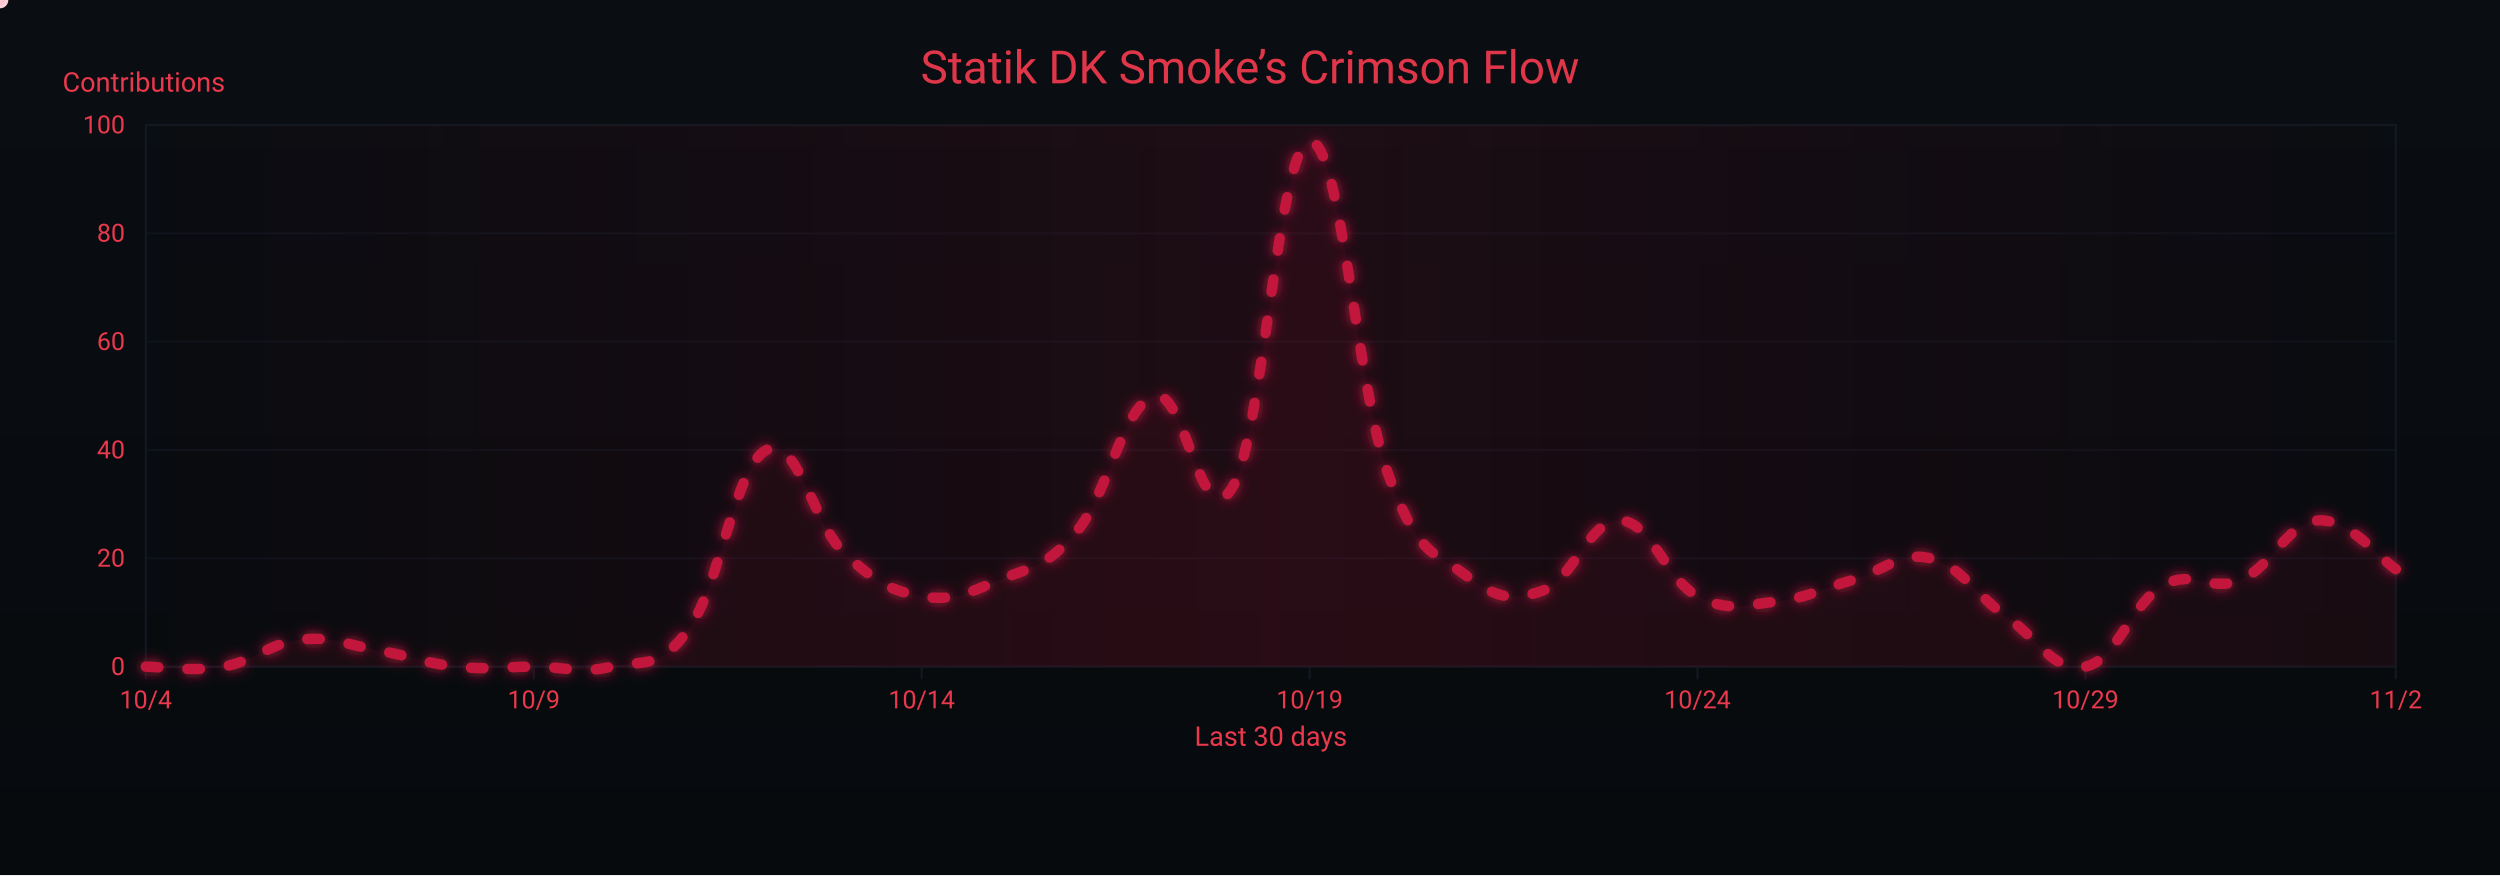
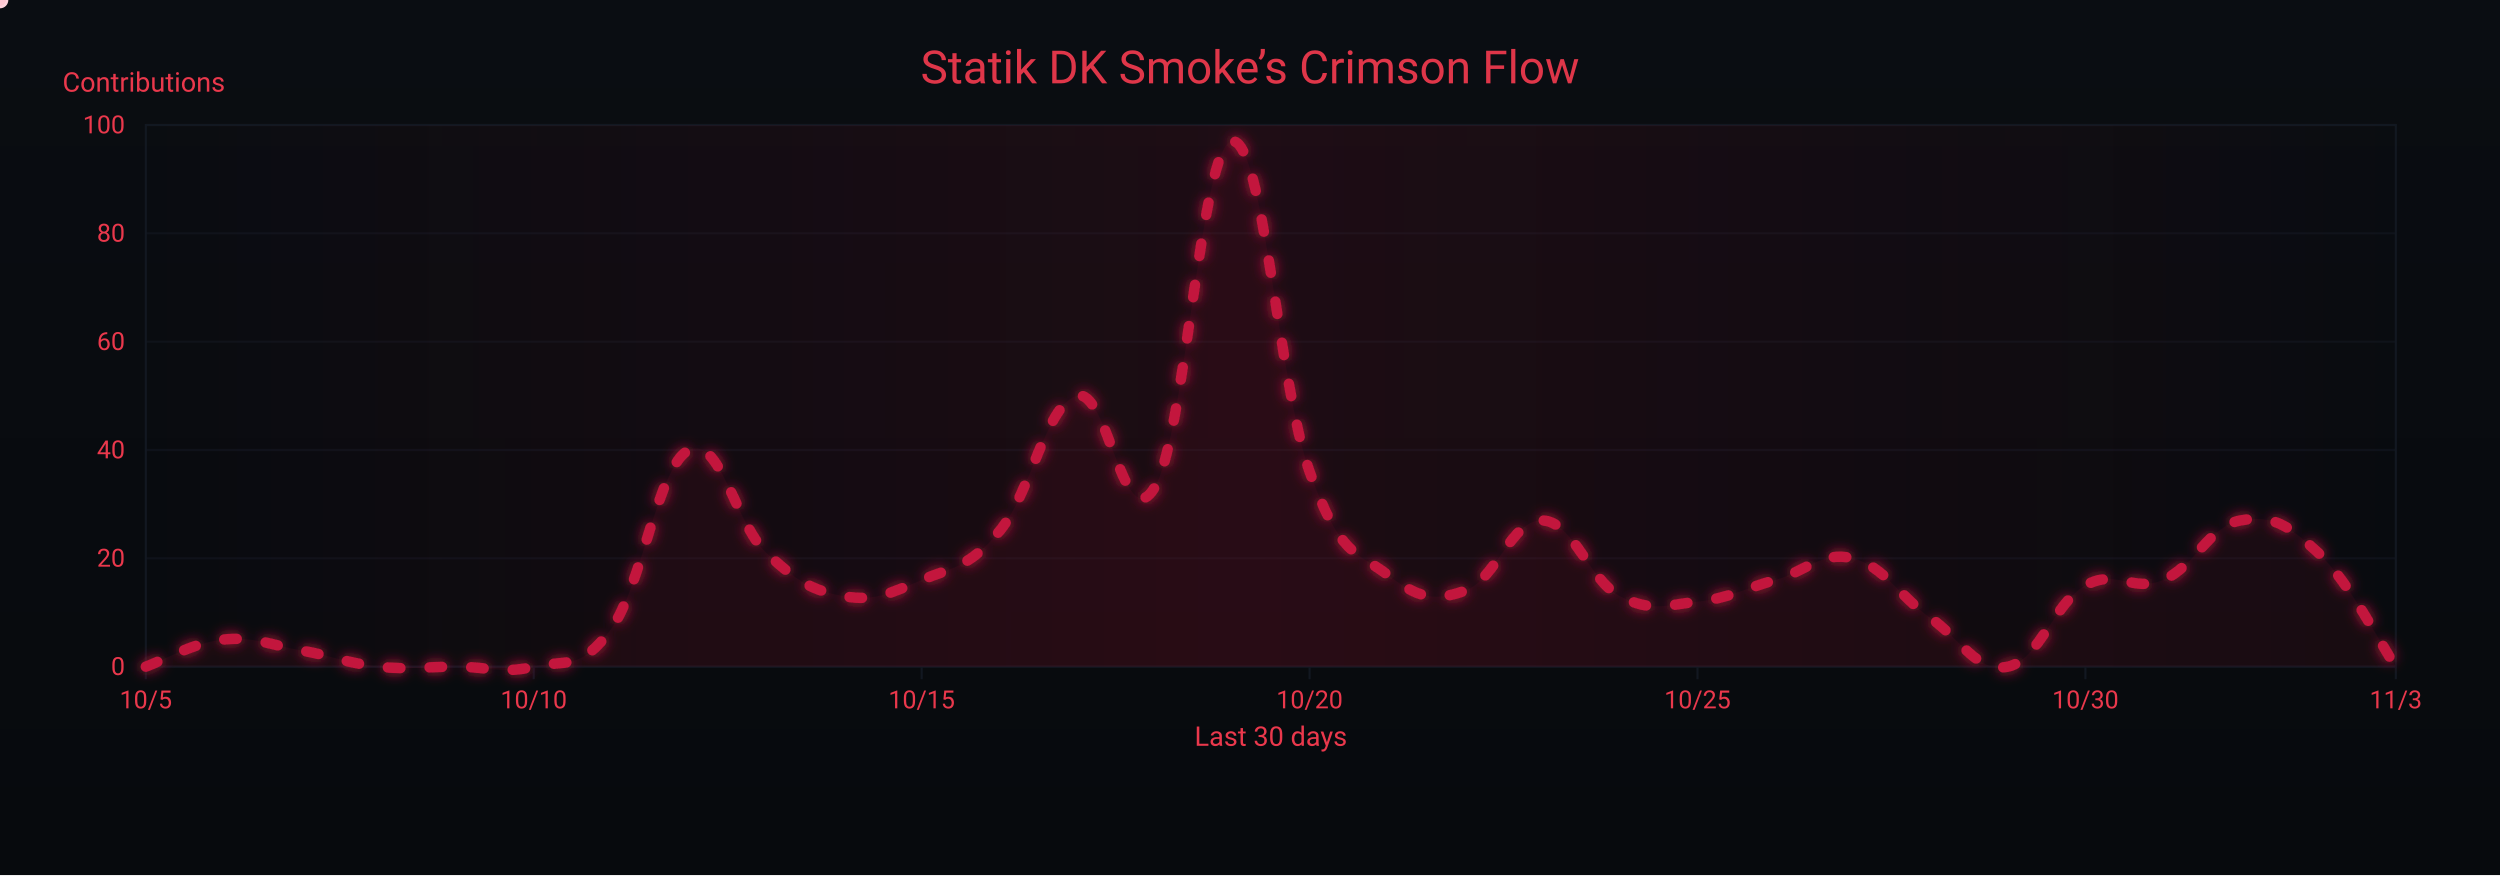
<svg xmlns="http://www.w3.org/2000/svg" width="1200" height="420" viewBox="0 0 1200 420" role="img" aria-label="Crimson Flow Graph">
  <defs>
    <linearGradient id="bgGrad" x1="0" y1="0" x2="0" y2="1">
      <stop offset="0%" stop-color="#0a0d12" />
      <stop offset="100%" stop-color="#070a0d" />
    </linearGradient>
    <filter id="glow">
      <feGaussianBlur stdDeviation="3" result="b1" />
      <feMerge>
        <feMergeNode in="b1" />
        <feMergeNode in="SourceGraphic" />
      </feMerge>
    </filter>
    <linearGradient id="sheen" x1="0" y1="0" x2="1" y2="0">
      <stop offset="0%" stop-color="#9b0e2a" stop-opacity="0" />
      <stop offset="50%" stop-color="#9b0e2a" stop-opacity=".14" />
      <stop offset="100%" stop-color="#9b0e2a" stop-opacity="0" />
      <animateTransform attributeName="gradientTransform" type="translate" from="-1 0" to="1 0" dur="9s" repeatCount="indefinite" />
    </linearGradient>
  </defs>
  <rect width="1200" height="420" fill="url(#bgGrad)" />
  <rect x="70" y="60" width="1080" height="260" fill="none" stroke="#121821" stroke-width="1" />
  <g font-family="ui-sans-serif,system-ui,-apple-system,Segoe UI,Roboto,Ubuntu,Arial" font-size="12">
    <path d="M70,320.0 H1150" stroke="#121821" stroke-width="1" opacity="0.6" />
    <text x="60" y="324.0" text-anchor="end" fill="#ea384c">0</text>
    <path d="M70,268.0 H1150" stroke="#121821" stroke-width="1" opacity="0.6" />
    <text x="60" y="272.0" text-anchor="end" fill="#ea384c">20</text>
    <path d="M70,216.0 H1150" stroke="#121821" stroke-width="1" opacity="0.6" />
    <text x="60" y="220.0" text-anchor="end" fill="#ea384c">40</text>
    <path d="M70,164.0 H1150" stroke="#121821" stroke-width="1" opacity="0.6" />
    <text x="60" y="168.0" text-anchor="end" fill="#ea384c">60</text>
    <path d="M70,112.0 H1150" stroke="#121821" stroke-width="1" opacity="0.6" />
    <text x="60" y="116.0" text-anchor="end" fill="#ea384c">80</text>
    <path d="M70,60.0 H1150" stroke="#121821" stroke-width="1" opacity="0.6" />
    <text x="60" y="64.0" text-anchor="end" fill="#ea384c">100</text>
    <text x="30" y="44" fill="#ea384c" font-size="13">Contributions</text>
  </g>
  <g font-family="ui-sans-serif,system-ui,-apple-system,Segoe UI,Roboto,Ubuntu,Arial" font-size="12">
    <path d="M70.0,320 V326" stroke="#121821" stroke-width="1" />
-     <text x="70.0" y="340" text-anchor="middle" fill="#ea384c">10/4</text>
+     <text x="70.0" y="340" text-anchor="middle" fill="#ea384c">10/5</text>
    <path d="M256.2,320 V326" stroke="#121821" stroke-width="1" />
-     <text x="256.2" y="340" text-anchor="middle" fill="#ea384c">10/9</text>
+     <text x="256.2" y="340" text-anchor="middle" fill="#ea384c">10/10</text>
    <path d="M442.4,320 V326" stroke="#121821" stroke-width="1" />
-     <text x="442.4" y="340" text-anchor="middle" fill="#ea384c">10/14</text>
+     <text x="442.4" y="340" text-anchor="middle" fill="#ea384c">10/15</text>
    <path d="M628.6,320 V326" stroke="#121821" stroke-width="1" />
-     <text x="628.6" y="340" text-anchor="middle" fill="#ea384c">10/19</text>
+     <text x="628.6" y="340" text-anchor="middle" fill="#ea384c">10/20</text>
    <path d="M814.8,320 V326" stroke="#121821" stroke-width="1" />
-     <text x="814.8" y="340" text-anchor="middle" fill="#ea384c">10/24</text>
+     <text x="814.8" y="340" text-anchor="middle" fill="#ea384c">10/25</text>
    <path d="M1001.0,320 V326" stroke="#121821" stroke-width="1" />
-     <text x="1001.0" y="340" text-anchor="middle" fill="#ea384c">10/29</text>
+     <text x="1001.0" y="340" text-anchor="middle" fill="#ea384c">10/30</text>
    <path d="M1150.0,320 V326" stroke="#121821" stroke-width="1" />
-     <text x="1150.0" y="340" text-anchor="middle" fill="#ea384c">11/2</text>
+     <text x="1150.0" y="340" text-anchor="middle" fill="#ea384c">11/3</text>
    <text x="610" y="358" text-anchor="middle" fill="#ea384c" font-size="13">Last 30 days</text>
  </g>
  <rect x="70" y="60" width="1080" height="260" fill="url(#sheen)" />
  <text x="600" y="40" text-anchor="middle" font-family="ui-sans-serif,system-ui,-apple-system,Segoe UI,Roboto,Ubuntu,Arial" font-size="22" fill="#ea384c" opacity=".95">Statik DK Smoke’s Crimson Flow</text>
-   <path d="M70.0,320.0 C77.4,320.0 92.3,322.6 107.2,320.0 C122.1,317.4 129.6,308.6 144.5,307.0 C159.4,305.4 166.8,309.6 181.7,312.2 C196.6,314.8 204.1,318.4 219.0,320.0 C233.9,321.6 241.3,320.0 256.2,320.0 C271.1,320.0 278.6,323.6 293.4,320.0 C308.3,316.4 315.8,322.6 330.7,301.8 C345.6,281.0 353.0,223.3 367.9,216.0 C382.8,208.7 390.3,251.4 405.2,265.4 C420.1,279.4 427.5,283.6 442.4,286.2 C457.3,288.8 464.8,284.6 479.7,278.4 C494.6,272.2 502.0,272.7 516.9,255.0 C531.8,237.3 539.2,194.2 554.1,190.0 C569.0,185.8 576.5,258.6 591.4,234.2 C606.3,209.8 613.7,69.4 628.6,67.8 C643.5,66.2 651.0,184.8 665.9,226.4 C680.8,268.0 688.2,264.4 703.1,275.8 C718.0,287.2 725.4,288.8 740.3,283.6 C755.2,278.4 762.7,249.3 777.6,249.8 C792.5,250.3 799.9,278.4 814.8,286.2 C829.7,294.0 837.2,290.4 852.1,288.8 C867.0,287.2 874.4,282.6 889.3,278.4 C904.2,274.2 911.7,264.4 926.6,268.0 C941.4,271.6 948.9,286.2 963.8,296.6 C978.7,307.0 986.1,323.1 1001.0,320.0 C1015.9,316.9 1023.4,289.3 1038.3,281.0 C1053.2,272.7 1060.6,284.6 1075.5,278.4 C1090.4,272.2 1097.9,250.8 1112.8,249.8 C1127.7,248.8 1142.6,268.5 1150.0,273.2 L 1150,320 L 70,320 Z" fill="#7a0f26" opacity=".13">
+   <path d="M70.0,320.0 C77.4,317.4 92.3,308.6 107.2,307.0 C122.1,305.4 129.6,309.6 144.5,312.2 C159.4,314.8 166.8,318.4 181.7,320.0 C196.6,321.6 204.1,320.0 219.0,320.0 C233.9,320.0 241.3,323.6 256.2,320.0 C271.1,316.4 278.6,322.6 293.4,301.8 C308.3,281.0 315.8,223.3 330.7,216.0 C345.6,208.7 353.0,251.4 367.9,265.4 C382.8,279.4 390.3,283.6 405.2,286.2 C420.1,288.8 427.5,284.6 442.4,278.4 C457.3,272.2 464.8,272.7 479.7,255.0 C494.6,237.3 502.0,194.2 516.9,190.0 C531.8,185.8 539.2,258.6 554.1,234.2 C569.0,209.8 576.5,69.4 591.4,67.8 C606.3,66.2 613.7,184.8 628.6,226.4 C643.5,268.0 651.0,264.4 665.9,275.8 C680.8,287.2 688.2,288.8 703.1,283.6 C718.0,278.4 725.4,249.3 740.3,249.8 C755.2,250.3 762.7,278.4 777.6,286.2 C792.5,294.0 799.9,290.4 814.8,288.8 C829.7,287.2 837.2,282.6 852.1,278.4 C867.0,274.2 874.4,264.4 889.3,268.0 C904.2,271.6 911.7,286.2 926.6,296.6 C941.4,307.0 948.9,323.1 963.8,320.0 C978.7,316.9 986.1,289.3 1001.0,281.0 C1015.9,272.7 1023.4,284.6 1038.3,278.4 C1053.2,272.2 1060.6,252.4 1075.5,249.8 C1090.4,247.2 1097.9,251.4 1112.8,265.4 C1127.7,279.4 1142.6,309.1 1150.0,320.0 L 1150,320 L 70,320 Z" fill="#7a0f26" opacity=".13">
    <animate attributeName="opacity" values=".10;.17;.10" dur="6s" repeatCount="indefinite" />
  </path>
-   <path id="curve" d="M70.0,320.0 C77.4,320.0 92.3,322.6 107.2,320.0 C122.1,317.4 129.6,308.6 144.5,307.0 C159.4,305.4 166.8,309.6 181.7,312.2 C196.6,314.8 204.1,318.4 219.0,320.0 C233.9,321.6 241.3,320.0 256.2,320.0 C271.1,320.0 278.6,323.6 293.4,320.0 C308.3,316.4 315.8,322.6 330.7,301.8 C345.6,281.0 353.0,223.3 367.9,216.0 C382.8,208.7 390.3,251.4 405.2,265.4 C420.1,279.4 427.5,283.6 442.4,286.2 C457.3,288.8 464.8,284.6 479.7,278.4 C494.6,272.2 502.0,272.7 516.9,255.0 C531.8,237.3 539.2,194.2 554.1,190.0 C569.0,185.8 576.5,258.6 591.4,234.2 C606.3,209.8 613.7,69.4 628.6,67.8 C643.5,66.2 651.0,184.8 665.9,226.4 C680.8,268.0 688.2,264.4 703.1,275.8 C718.0,287.2 725.4,288.8 740.3,283.6 C755.2,278.4 762.7,249.3 777.6,249.8 C792.5,250.3 799.9,278.4 814.8,286.2 C829.7,294.0 837.2,290.4 852.1,288.8 C867.0,287.2 874.4,282.6 889.3,278.4 C904.2,274.2 911.7,264.4 926.6,268.0 C941.4,271.6 948.9,286.2 963.8,296.6 C978.7,307.0 986.1,323.1 1001.0,320.0 C1015.9,316.9 1023.4,289.3 1038.3,281.0 C1053.2,272.7 1060.6,284.6 1075.5,278.4 C1090.4,272.2 1097.9,250.8 1112.8,249.8 C1127.7,248.8 1142.6,268.5 1150.0,273.2" fill="none" stroke="#c3193d" stroke-width="5" stroke-linecap="round" stroke-linejoin="round" stroke-dasharray="6 14" filter="url(#glow)">
+   <path id="curve" d="M70.0,320.0 C77.4,317.4 92.3,308.6 107.2,307.0 C122.1,305.4 129.6,309.6 144.5,312.2 C159.4,314.8 166.8,318.4 181.7,320.0 C196.6,321.6 204.1,320.0 219.0,320.0 C233.9,320.0 241.3,323.6 256.2,320.0 C271.1,316.4 278.6,322.6 293.4,301.8 C308.3,281.0 315.8,223.3 330.7,216.0 C345.6,208.7 353.0,251.4 367.9,265.4 C382.8,279.4 390.3,283.6 405.2,286.2 C420.1,288.8 427.5,284.6 442.4,278.4 C457.3,272.2 464.8,272.7 479.7,255.0 C494.6,237.3 502.0,194.2 516.9,190.0 C531.8,185.8 539.2,258.6 554.1,234.2 C569.0,209.8 576.5,69.4 591.4,67.8 C606.3,66.2 613.7,184.8 628.6,226.4 C643.5,268.0 651.0,264.4 665.9,275.8 C680.8,287.2 688.2,288.8 703.1,283.6 C718.0,278.4 725.4,249.3 740.3,249.8 C755.2,250.3 762.7,278.4 777.6,286.2 C792.5,294.0 799.9,290.4 814.8,288.8 C829.7,287.2 837.2,282.6 852.1,278.4 C867.0,274.2 874.4,264.4 889.3,268.0 C904.2,271.6 911.7,286.2 926.6,296.6 C941.4,307.0 948.9,323.1 963.8,320.0 C978.7,316.9 986.1,289.3 1001.0,281.0 C1015.9,272.7 1023.4,284.6 1038.3,278.4 C1053.2,272.2 1060.6,252.4 1075.5,249.8 C1090.4,247.2 1097.9,251.4 1112.8,265.4 C1127.7,279.4 1142.6,309.1 1150.0,320.0" fill="none" stroke="#c3193d" stroke-width="5" stroke-linecap="round" stroke-linejoin="round" stroke-dasharray="6 14" filter="url(#glow)">
    <animate attributeName="stroke-dashoffset" values="0;-220" dur="4.8s" repeatCount="indefinite" />
  </path>
  <g fill="#ffd1db">
    <circle r="4">
      <animateMotion dur="7s" rotate="auto" repeatCount="indefinite">
        <mpath href="#curve" />
      </animateMotion>
      <animate attributeName="opacity" values="1;.3;1" dur="2.2s" repeatCount="indefinite" />
    </circle>
    <circle r="3" fill="#ffffff">
      <animateMotion dur="8.2s" begin="1s" rotate="auto" repeatCount="indefinite">
        <mpath href="#curve" />
      </animateMotion>
      <animate attributeName="opacity" values=".7;.2;.7" dur="2.4s" repeatCount="indefinite" />
    </circle>
    <circle r="3" fill="#ffc7d3">
      <animateMotion dur="6s" begin="2s" rotate="auto" repeatCount="indefinite">
        <mpath href="#curve" />
      </animateMotion>
      <animate attributeName="opacity" values=".8;.3;.8" dur="2s" repeatCount="indefinite" />
    </circle>
  </g>
</svg>
